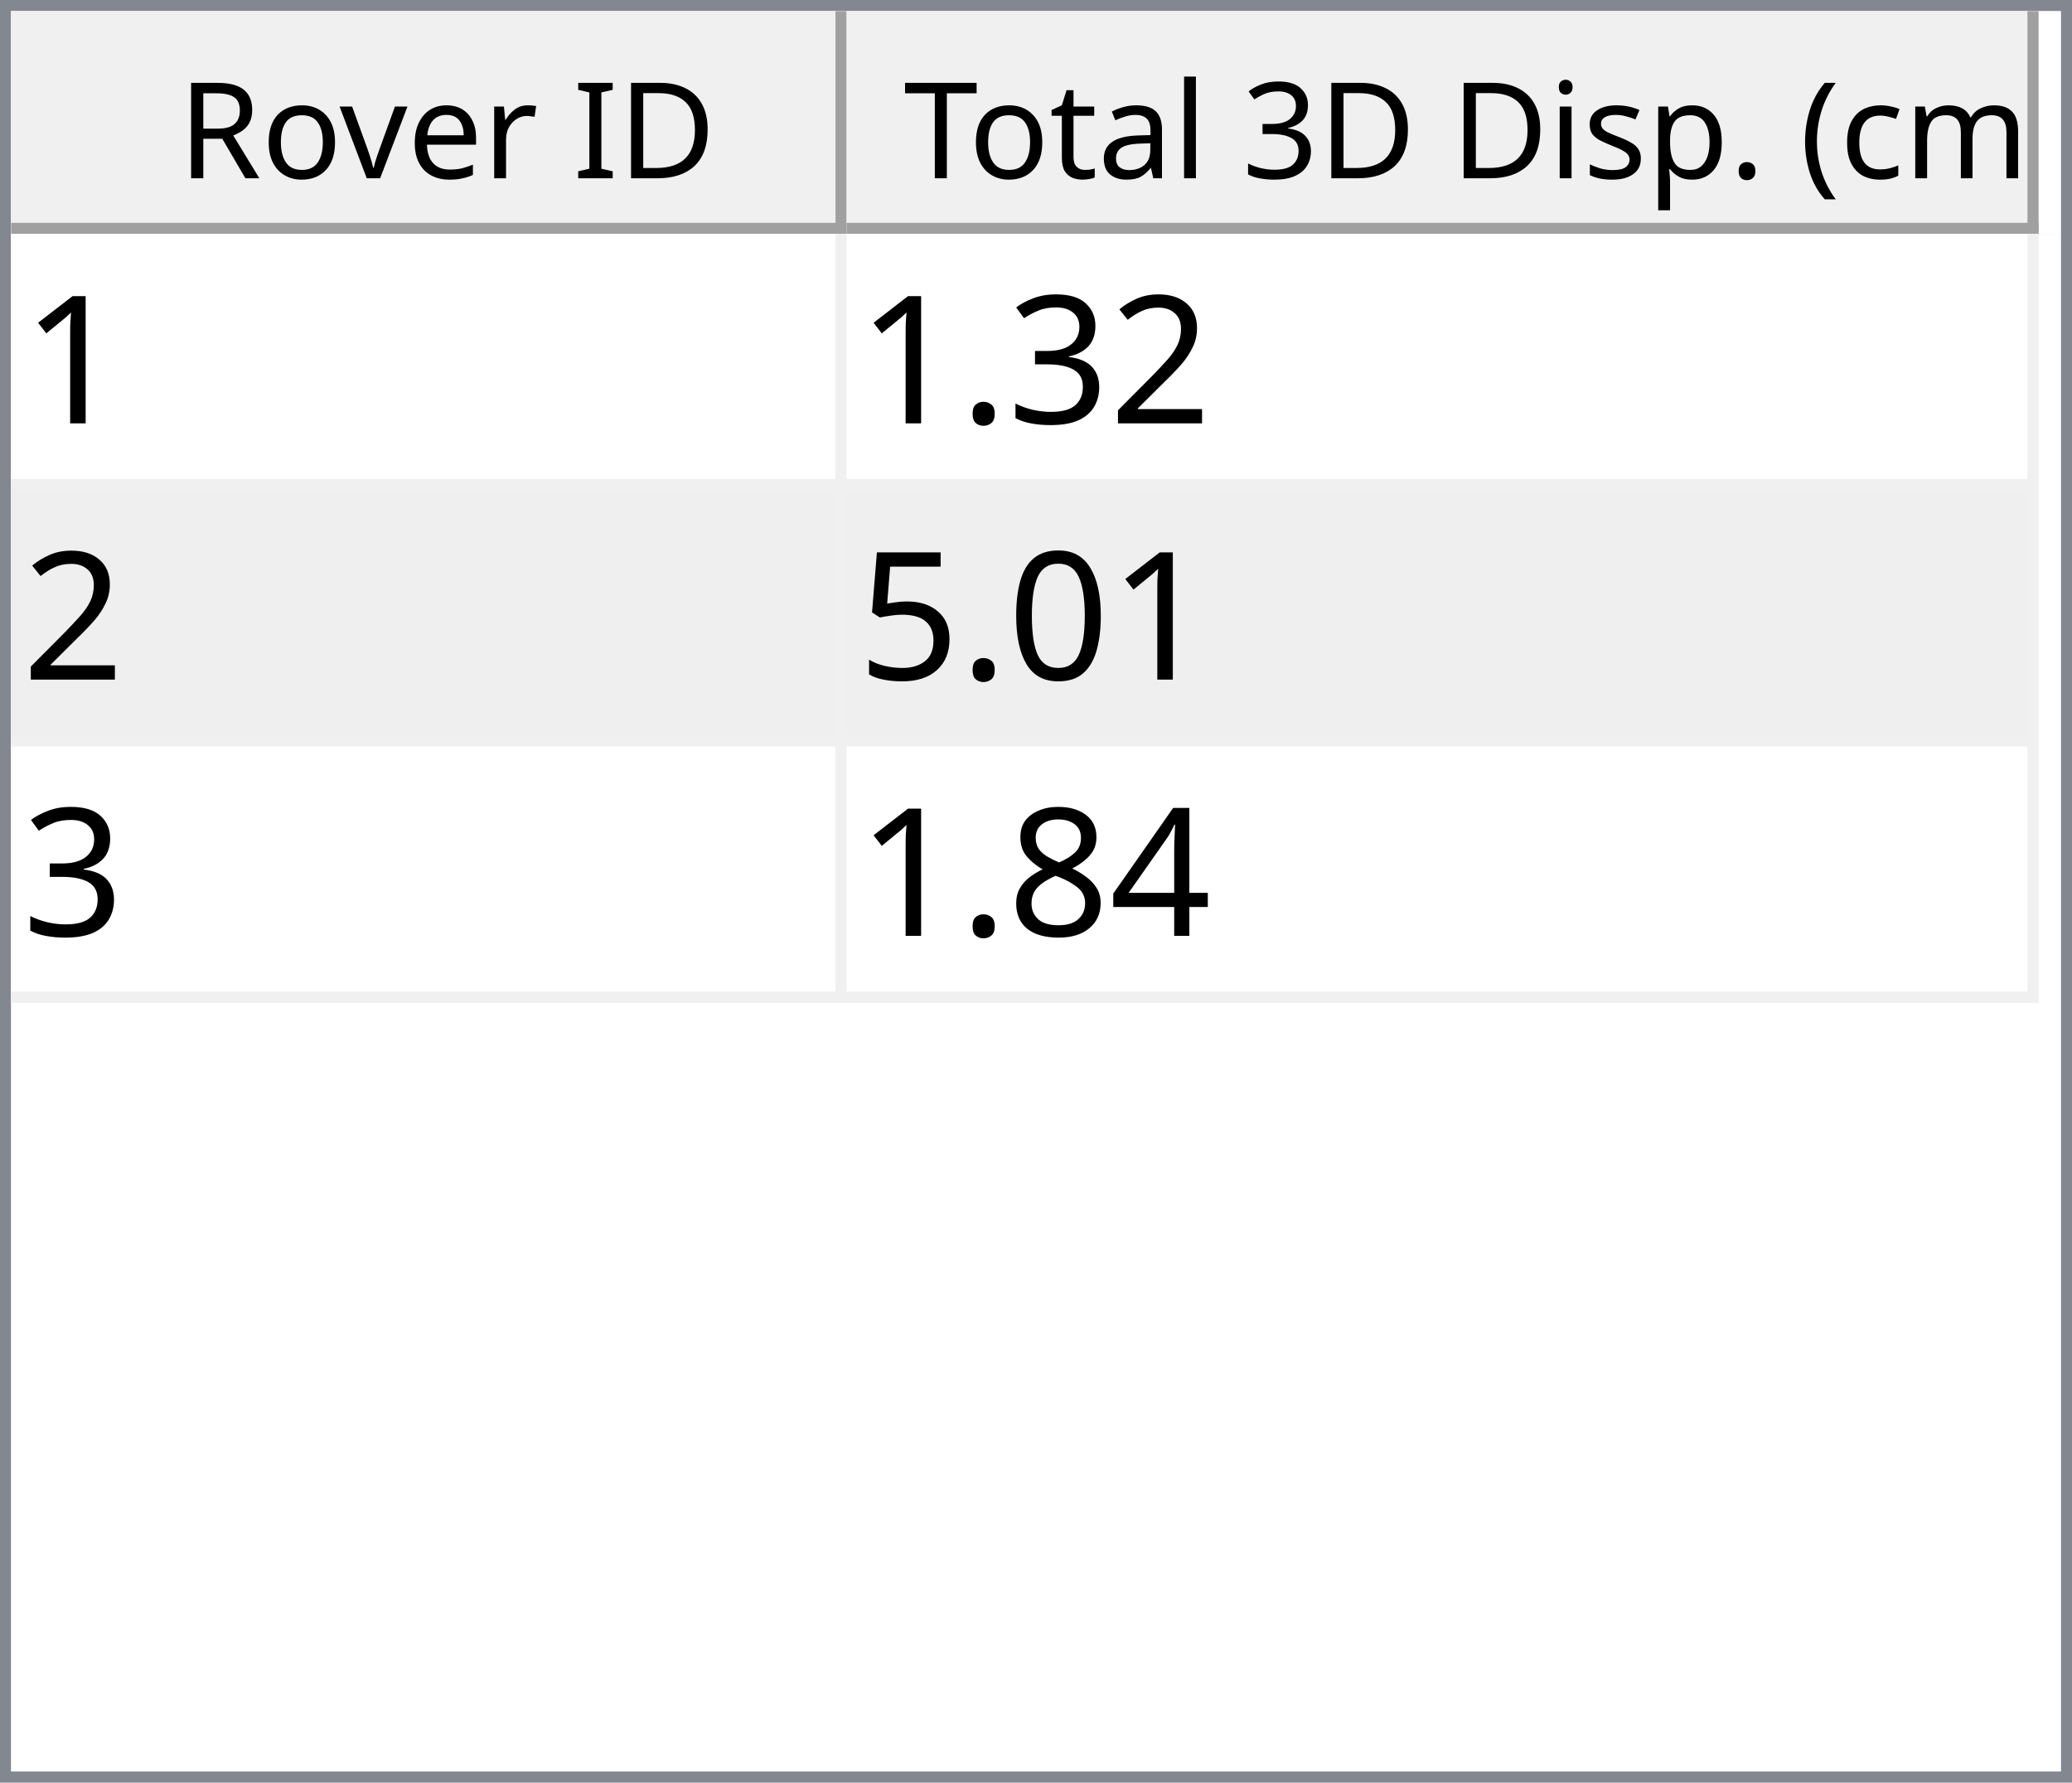
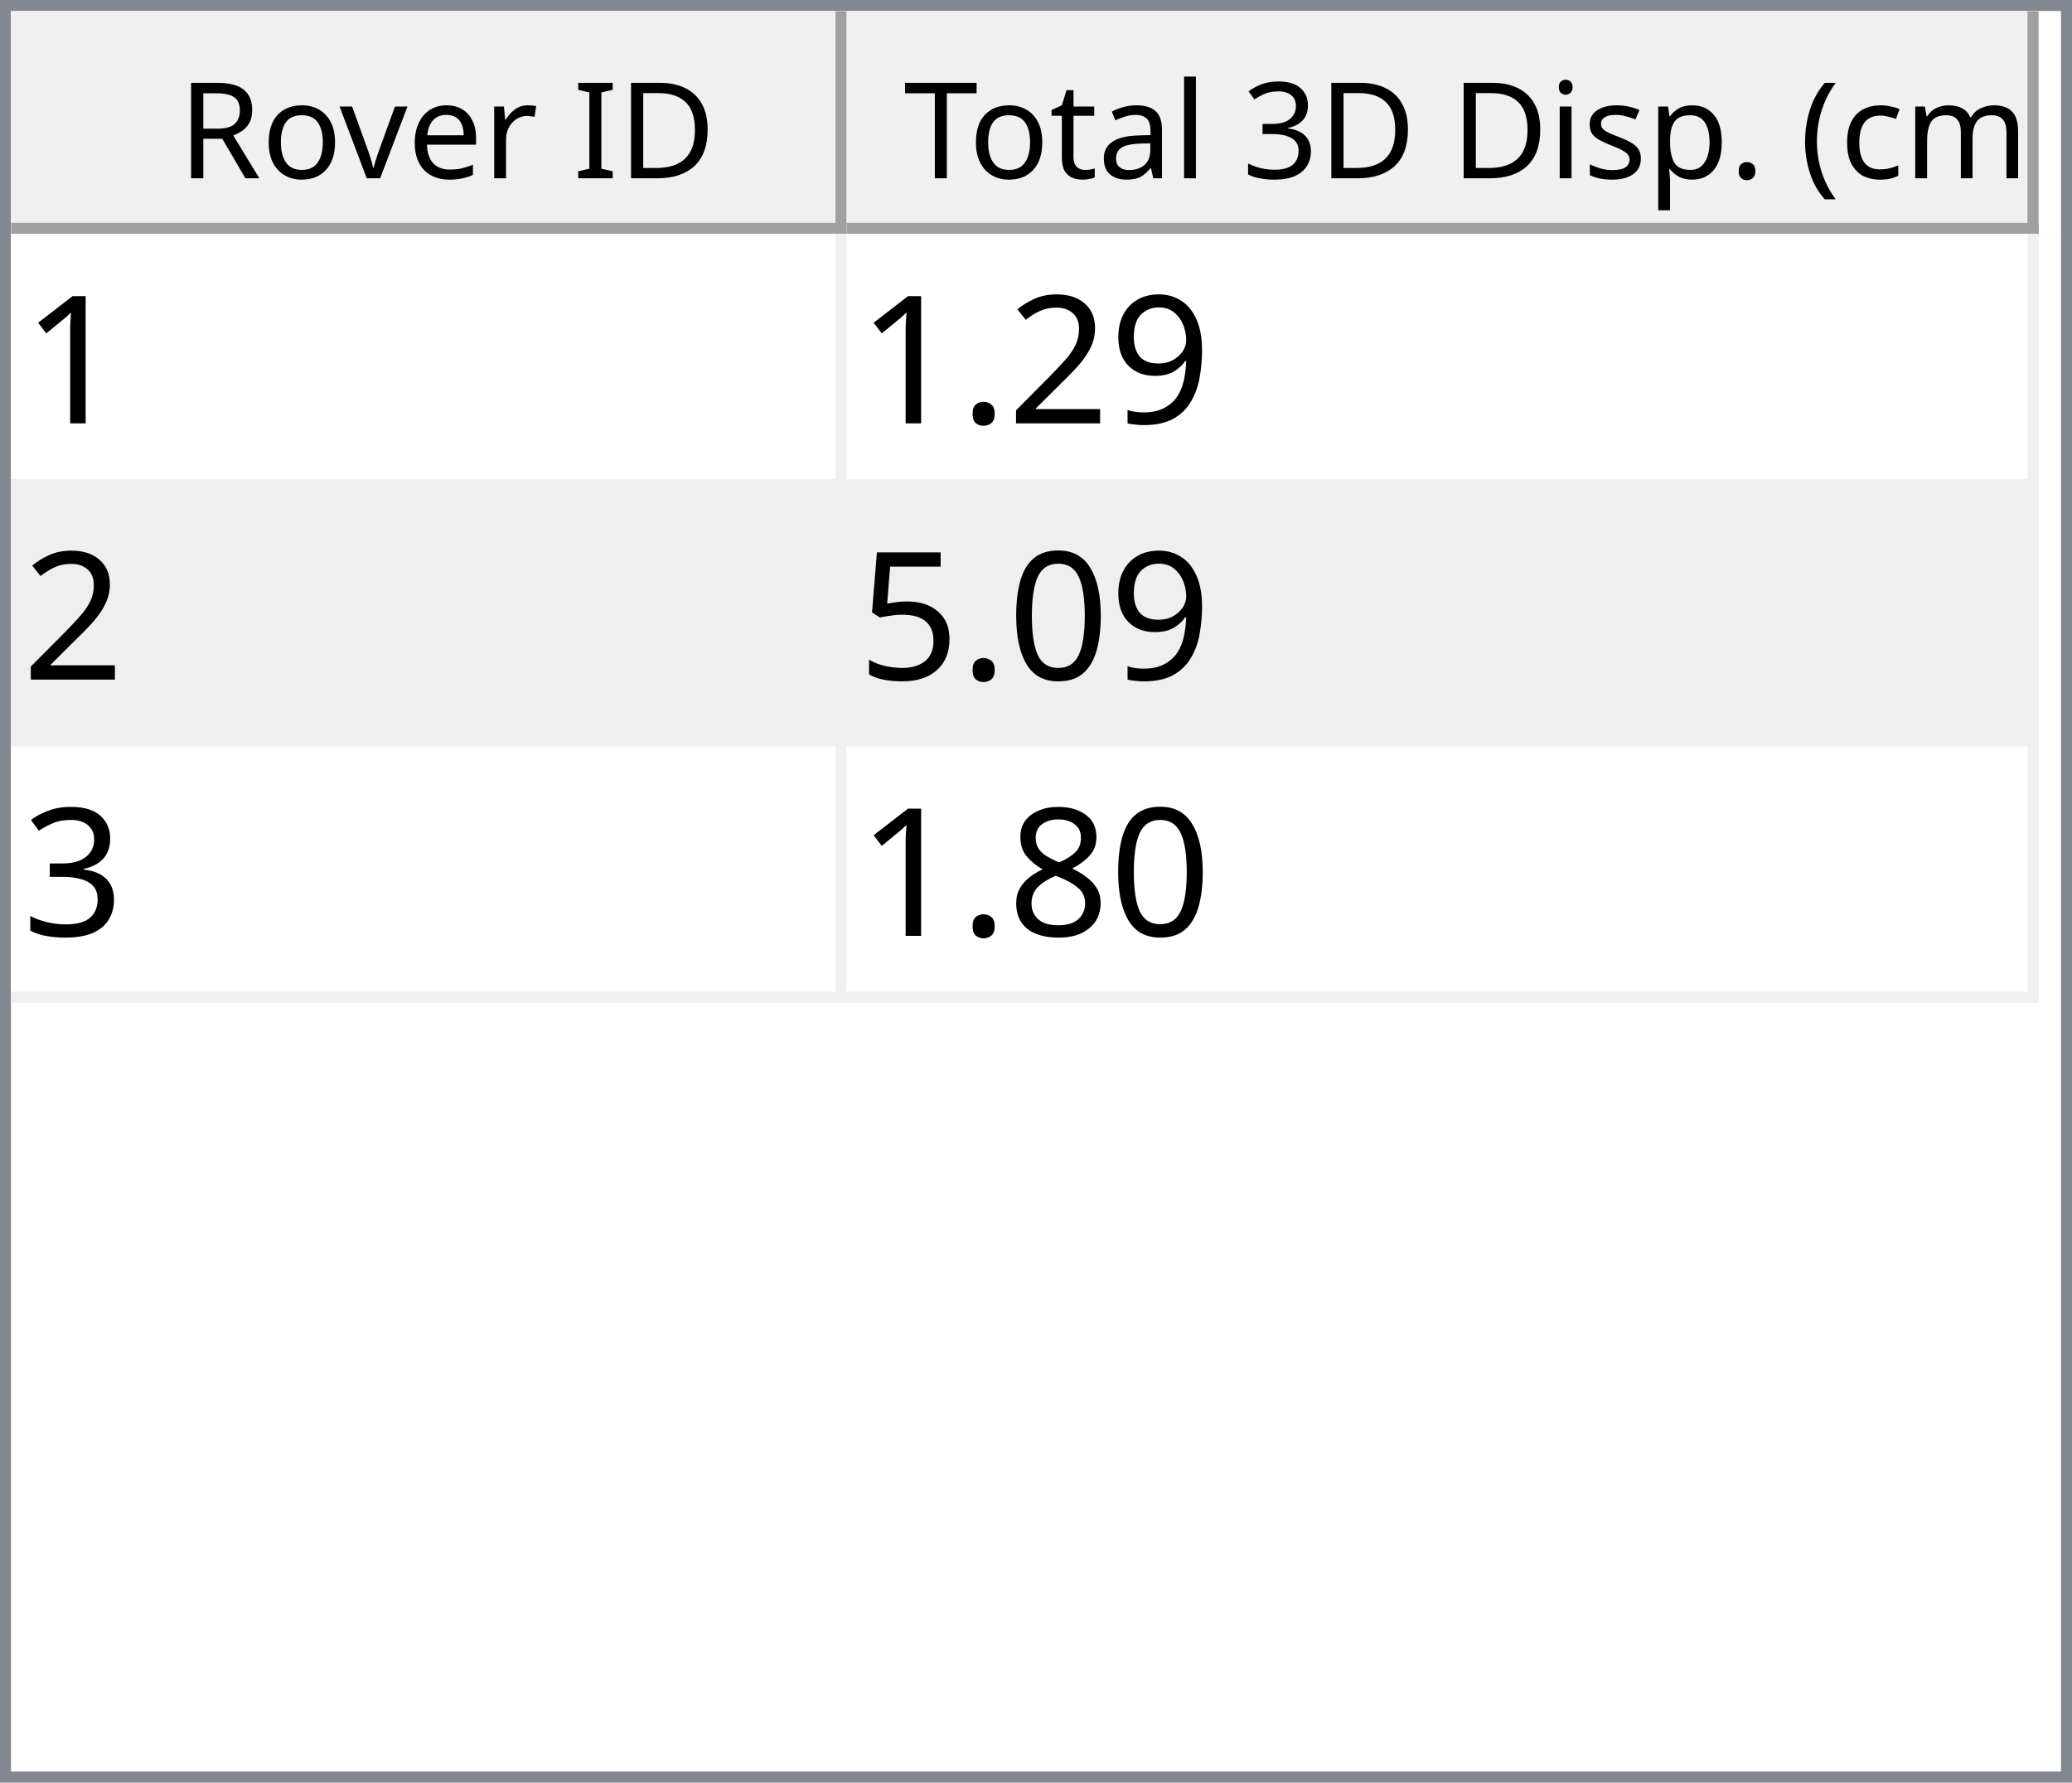
<svg xmlns="http://www.w3.org/2000/svg" style="fill-opacity:1; color-rendering:auto; color-interpolation:auto; text-rendering:auto; stroke:black; stroke-linecap:square; stroke-miterlimit:10; shape-rendering:auto; stroke-opacity:1; fill:black; stroke-dasharray:none; font-weight:normal; stroke-width:1; font-family:'Dialog'; font-style:normal; stroke-linejoin:miter; font-size:12px; stroke-dashoffset:0; image-rendering:auto;" width="186" height="160">
  <defs id="genericDefs" />
  <g>
    <defs id="defs1">
      <clipPath clipPathUnits="userSpaceOnUse" id="clipPath1">
        <path d="M0 0 L186 0 L186 160 L0 160 L0 0 Z" />
      </clipPath>
      <clipPath clipPathUnits="userSpaceOnUse" id="clipPath2">
        <path d="M0 0 L0 160 L186 160 L186 0 Z" />
      </clipPath>
      <clipPath clipPathUnits="userSpaceOnUse" id="clipPath3">
        <path d="M0 0 L0 20 L184 20 L184 0 Z" />
      </clipPath>
      <clipPath clipPathUnits="userSpaceOnUse" id="clipPath4">
        <path d="M0 0 L0 20 L75 20 L75 0 Z" />
      </clipPath>
      <clipPath clipPathUnits="userSpaceOnUse" id="clipPath5">
        <path d="M1 1 L1 19 L74 19 L74 1 Z" />
      </clipPath>
      <clipPath clipPathUnits="userSpaceOnUse" id="clipPath6">
        <path d="M0 0 L0 18 L73 18 L73 0 Z" />
      </clipPath>
      <clipPath clipPathUnits="userSpaceOnUse" id="clipPath7">
        <path d="M-0.5 -0.5 L-0.5 19.5 L74.5 19.5 L74.5 -0.5 Z" />
      </clipPath>
      <clipPath clipPathUnits="userSpaceOnUse" id="clipPath8">
        <path d="M0 0 L0 20 L107 20 L107 0 Z" />
      </clipPath>
      <clipPath clipPathUnits="userSpaceOnUse" id="clipPath9">
        <path d="M1 1 L1 19 L106 19 L106 1 Z" />
      </clipPath>
      <clipPath clipPathUnits="userSpaceOnUse" id="clipPath10">
        <path d="M0 0 L0 18 L105 18 L105 0 Z" />
      </clipPath>
      <clipPath clipPathUnits="userSpaceOnUse" id="clipPath11">
        <path d="M-0.5 -0.5 L-0.5 19.5 L106.5 19.5 L106.5 -0.5 Z" />
      </clipPath>
      <clipPath clipPathUnits="userSpaceOnUse" id="clipPath12">
        <path d="M0 0 L0 138 L184 138 L184 0 Z" />
      </clipPath>
      <clipPath clipPathUnits="userSpaceOnUse" id="clipPath13">
        <path d="M0 0 L0 69 L182 69 L182 0 Z" />
      </clipPath>
      <clipPath clipPathUnits="userSpaceOnUse" id="clipPath14">
        <path d="M-0.5 -0.5 L-0.5 68.5 L181.5 68.5 L181.5 -0.5 Z" />
      </clipPath>
      <clipPath clipPathUnits="userSpaceOnUse" id="clipPath15">
        <path d="M0 0 L0 22 L74 22 L74 0 Z" />
      </clipPath>
      <clipPath clipPathUnits="userSpaceOnUse" id="clipPath16">
        <path d="M0 0 L0 22 L106 22 L106 0 Z" />
      </clipPath>
      <font horiz-adv-x="64.551" id="font1">
        <font-face ascent="107.91" descent="25.098" units-per-em="100" style="font-style:normal; font-family:Segoe UI; font-weight:normal;" />
        <missing-glyph horiz-adv-x="64.551" d="M8.109 0 L8.109 68.266 L56.453 68.266 L56.453 0 L8.109 0 ZM15.328 7.234 L49.219 7.234 L49.219 61.031 L15.328 61.031 L15.328 7.234 Z" />
        <glyph unicode="D" horiz-adv-x="70.117" d="M9.188 0 L9.188 70.016 L28.516 70.016 Q65.531 70.016 65.531 35.891 Q65.531 19.672 55.25 9.836 Q44.969 0 27.734 0 L9.188 0 ZM17.391 62.594 L17.391 7.422 L27.828 7.422 Q41.609 7.422 49.273 14.797 Q56.938 22.172 56.938 35.688 Q56.938 62.594 28.328 62.594 L17.391 62.594 Z" />
        <glyph unicode="I" horiz-adv-x="26.611" d="M17.391 0 L9.188 0 L9.188 70.016 L17.391 70.016 L17.391 0 Z" />
        <glyph unicode=" " horiz-adv-x="27.393" d="" />
        <glyph unicode="r" horiz-adv-x="34.766" d="M34.188 41.891 Q32.078 43.5 28.125 43.5 Q23 43.5 19.555 38.672 Q16.109 33.844 16.109 25.484 L16.109 0 L8.109 0 L8.109 50 L16.109 50 L16.109 39.703 L16.312 39.703 Q18.016 44.969 21.531 47.922 Q25.047 50.875 29.391 50.875 Q32.516 50.875 34.188 50.203 L34.188 41.891 Z" />
        <glyph unicode="e" horiz-adv-x="52.295" d="M48.297 23 L12.984 23 Q13.188 14.656 17.484 10.109 Q21.781 5.562 29.297 5.562 Q37.75 5.562 44.828 11.141 L44.828 3.609 Q38.234 -1.172 27.391 -1.172 Q16.797 -1.172 10.742 5.641 Q4.688 12.453 4.688 24.812 Q4.688 36.469 11.305 43.82 Q17.922 51.172 27.734 51.172 Q37.547 51.172 42.922 44.828 Q48.297 38.484 48.297 27.203 L48.297 23 ZM40.094 29.781 Q40.047 36.719 36.75 40.578 Q33.453 44.438 27.594 44.438 Q21.922 44.438 17.969 40.383 Q14.016 36.328 13.094 29.781 L40.094 29.781 Z" />
        <glyph unicode="v" horiz-adv-x="47.9" d="M47.406 50 L27.484 0 L19.625 0 L0.688 50 L9.469 50 L22.172 13.672 Q23.578 9.672 23.922 6.688 L24.125 6.688 Q24.609 10.453 25.688 13.484 L38.969 50 L47.406 50 Z" />
        <glyph unicode="o" horiz-adv-x="58.594" d="M29 -1.172 Q17.922 -1.172 11.305 5.836 Q4.688 12.844 4.688 24.422 Q4.688 37.016 11.57 44.094 Q18.453 51.172 30.172 51.172 Q41.359 51.172 47.633 44.289 Q53.906 37.406 53.906 25.203 Q53.906 13.234 47.141 6.031 Q40.375 -1.172 29 -1.172 ZM29.594 44.438 Q21.875 44.438 17.383 39.188 Q12.891 33.938 12.891 24.703 Q12.891 15.828 17.43 10.695 Q21.969 5.562 29.594 5.562 Q37.359 5.562 41.531 10.594 Q45.703 15.625 45.703 24.906 Q45.703 34.281 41.531 39.359 Q37.359 44.438 29.594 44.438 Z" />
        <glyph unicode="R" horiz-adv-x="59.814" d="M59.375 0 L49.609 0 L37.891 19.625 Q36.281 22.359 34.766 24.289 Q33.25 26.219 31.664 27.438 Q30.078 28.656 28.25 29.219 Q26.422 29.781 24.125 29.781 L17.391 29.781 L17.391 0 L9.188 0 L9.188 70.016 L30.078 70.016 Q34.672 70.016 38.555 68.867 Q42.438 67.719 45.289 65.375 Q48.141 63.031 49.758 59.547 Q51.375 56.062 51.375 51.375 Q51.375 47.703 50.273 44.656 Q49.172 41.609 47.148 39.211 Q45.125 36.812 42.266 35.133 Q39.406 33.453 35.844 32.516 L35.844 32.328 Q37.594 31.547 38.891 30.547 Q40.188 29.547 41.359 28.18 Q42.531 26.812 43.68 25.078 Q44.828 23.344 46.234 21.047 L59.375 0 ZM17.391 62.594 L17.391 37.203 L28.516 37.203 Q31.594 37.203 34.203 38.133 Q36.812 39.062 38.719 40.797 Q40.625 42.531 41.703 45.047 Q42.781 47.562 42.781 50.688 Q42.781 56.297 39.141 59.445 Q35.5 62.594 28.609 62.594 L17.391 62.594 Z" />
        <glyph unicode=")" horiz-adv-x="30.176" d="M8.297 -15.922 L1.172 -15.922 Q16.406 2.344 16.406 26.812 Q16.406 51.469 1.078 70.016 L8.297 70.016 Q23.531 52.156 23.531 26.703 Q23.531 1.375 8.297 -15.922 Z" />
        <glyph unicode="m" horiz-adv-x="86.133" d="M79.109 0 L71.094 0 L71.094 28.719 Q71.094 37.016 68.531 40.727 Q65.969 44.438 59.906 44.438 Q54.781 44.438 51.195 39.75 Q47.609 35.062 47.609 28.516 L47.609 0 L39.594 0 L39.594 29.688 Q39.594 44.438 28.219 44.438 Q22.953 44.438 19.531 40.016 Q16.109 35.594 16.109 28.516 L16.109 0 L8.109 0 L8.109 50 L16.109 50 L16.109 42.094 L16.312 42.094 Q21.625 51.172 31.844 51.172 Q36.969 51.172 40.773 48.312 Q44.578 45.453 46 40.828 Q51.562 51.172 62.594 51.172 Q79.109 51.172 79.109 30.812 L79.109 0 Z" />
        <glyph unicode="c" horiz-adv-x="46.191" d="M42.188 2.297 Q36.422 -1.172 28.516 -1.172 Q17.828 -1.172 11.258 5.789 Q4.688 12.75 4.688 23.828 Q4.688 36.188 11.766 43.68 Q18.844 51.172 30.672 51.172 Q37.25 51.172 42.281 48.734 L42.281 40.531 Q36.719 44.438 30.375 44.438 Q22.703 44.438 17.797 38.945 Q12.891 33.453 12.891 24.516 Q12.891 15.719 17.508 10.641 Q22.125 5.562 29.891 5.562 Q36.422 5.562 42.188 9.906 L42.188 2.297 Z" />
        <glyph unicode="(" horiz-adv-x="30.176" d="M29.109 -15.922 L21.969 -15.922 Q6.844 1.375 6.844 26.703 Q6.844 52.156 21.969 70.016 L29.203 70.016 Q13.875 51.469 13.875 26.812 Q13.875 2.344 29.109 -15.922 Z" />
        <glyph unicode="." horiz-adv-x="21.68" d="M10.891 -1.078 Q8.641 -1.078 7.055 0.539 Q5.469 2.156 5.469 4.391 Q5.469 6.641 7.055 8.273 Q8.641 9.906 10.891 9.906 Q13.188 9.906 14.797 8.273 Q16.406 6.641 16.406 4.391 Q16.406 2.156 14.797 0.539 Q13.188 -1.078 10.891 -1.078 Z" />
        <glyph unicode="p" horiz-adv-x="58.789" d="M16.312 7.234 L16.109 7.234 L16.109 -23 L8.109 -23 L8.109 50 L16.109 50 L16.109 41.219 L16.312 41.219 Q22.219 51.172 33.594 51.172 Q43.266 51.172 48.688 44.461 Q54.109 37.75 54.109 26.469 Q54.109 13.922 48 6.375 Q41.891 -1.172 31.297 -1.172 Q21.578 -1.172 16.312 7.234 ZM16.109 27.391 L16.109 20.406 Q16.109 14.203 20.141 9.883 Q24.172 5.562 30.375 5.562 Q37.641 5.562 41.773 11.133 Q45.906 16.703 45.906 26.609 Q45.906 34.969 42.047 39.703 Q38.188 44.438 31.594 44.438 Q24.609 44.438 20.359 39.578 Q16.109 34.719 16.109 27.391 Z" />
        <glyph unicode="s" horiz-adv-x="42.432" d="M5.078 1.812 L5.078 10.406 Q11.625 5.562 19.484 5.562 Q30.031 5.562 30.031 12.594 Q30.031 14.594 29.125 15.992 Q28.219 17.391 26.68 18.461 Q25.141 19.531 23.07 20.383 Q21 21.234 18.609 22.172 Q15.281 23.484 12.766 24.828 Q10.25 26.172 8.57 27.859 Q6.891 29.547 6.031 31.695 Q5.172 33.844 5.172 36.719 Q5.172 40.234 6.789 42.945 Q8.406 45.656 11.086 47.484 Q13.766 49.312 17.211 50.242 Q20.656 51.172 24.312 51.172 Q30.812 51.172 35.938 48.922 L35.938 40.828 Q30.422 44.438 23.25 44.438 Q21 44.438 19.195 43.922 Q17.391 43.406 16.094 42.477 Q14.797 41.547 14.086 40.258 Q13.375 38.969 13.375 37.406 Q13.375 35.453 14.086 34.133 Q14.797 32.812 16.164 31.789 Q17.531 30.766 19.484 29.938 Q21.438 29.109 23.922 28.125 Q27.25 26.859 29.883 25.516 Q32.516 24.172 34.375 22.484 Q36.234 20.797 37.234 18.602 Q38.234 16.406 38.234 13.375 Q38.234 9.672 36.602 6.938 Q34.969 4.203 32.234 2.398 Q29.5 0.594 25.93 -0.289 Q22.359 -1.172 18.453 -1.172 Q10.75 -1.172 5.078 1.812 Z" />
        <glyph unicode="i" horiz-adv-x="24.219" d="M12.203 62.703 Q10.062 62.703 8.547 64.164 Q7.031 65.625 7.031 67.875 Q7.031 70.125 8.547 71.609 Q10.062 73.094 12.203 73.094 Q14.406 73.094 15.945 71.609 Q17.484 70.125 17.484 67.875 Q17.484 65.719 15.945 64.211 Q14.406 62.703 12.203 62.703 ZM16.109 0 L8.109 0 L8.109 50 L16.109 50 L16.109 0 Z" />
        <glyph unicode="3" horiz-adv-x="53.906" d="M46.531 19.828 Q46.531 15.094 44.75 11.211 Q42.969 7.328 39.719 4.57 Q36.469 1.812 31.93 0.297 Q27.391 -1.219 21.922 -1.219 Q11.922 -1.219 6 2.594 L6 11.188 Q13.094 5.609 22.219 5.609 Q25.875 5.609 28.828 6.539 Q31.781 7.469 33.906 9.227 Q36.031 10.984 37.18 13.477 Q38.328 15.969 38.328 19.094 Q38.328 32.812 18.797 32.812 L12.984 32.812 L12.984 39.594 L18.5 39.594 Q35.797 39.594 35.797 52.484 Q35.797 64.406 22.609 64.406 Q15.188 64.406 8.688 59.422 L8.688 67.188 Q15.375 71.188 24.609 71.188 Q29 71.188 32.57 69.969 Q36.141 68.75 38.68 66.555 Q41.219 64.359 42.609 61.281 Q44 58.203 44 54.5 Q44 40.672 30.031 36.719 L30.031 36.531 Q33.594 36.141 36.625 34.797 Q39.656 33.453 41.852 31.305 Q44.047 29.156 45.289 26.25 Q46.531 23.344 46.531 19.828 Z" />
        <glyph unicode="l" horiz-adv-x="24.219" d="M16.109 0 L8.109 0 L8.109 74.031 L16.109 74.031 L16.109 0 Z" />
        <glyph unicode="a" horiz-adv-x="50.879" d="M43.891 0 L35.891 0 L35.891 7.812 L35.688 7.812 Q30.469 -1.172 20.312 -1.172 Q12.844 -1.172 8.617 2.781 Q4.391 6.734 4.391 13.281 Q4.391 27.297 20.906 29.594 L35.891 31.688 Q35.891 44.438 25.594 44.438 Q16.547 44.438 9.281 38.281 L9.281 46.484 Q16.656 51.172 26.266 51.172 Q43.891 51.172 43.891 32.516 L43.891 0 ZM35.891 25.297 L23.828 23.641 Q18.266 22.859 15.43 20.875 Q12.594 18.891 12.594 13.875 Q12.594 10.203 15.211 7.883 Q17.828 5.562 22.172 5.562 Q28.125 5.562 32.008 9.742 Q35.891 13.922 35.891 20.312 L35.891 25.297 Z" />
        <glyph unicode="t" horiz-adv-x="33.887" d="M31.297 0.484 Q28.469 -1.078 23.828 -1.078 Q10.688 -1.078 10.688 13.578 L10.688 43.172 L2.094 43.172 L2.094 50 L10.688 50 L10.688 62.203 L18.703 64.797 L18.703 50 L31.297 50 L31.297 43.172 L18.703 43.172 L18.703 14.984 Q18.703 9.969 20.414 7.82 Q22.125 5.672 26.078 5.672 Q29.109 5.672 31.297 7.328 L31.297 0.484 Z" />
        <glyph unicode="T" horiz-adv-x="52.393" d="M50.594 62.594 L30.375 62.594 L30.375 0 L22.172 0 L22.172 62.594 L2 62.594 L2 70.016 L50.594 70.016 L50.594 62.594 Z" />
      </font>
      <font horiz-adv-x="75.0" id="font2">
        <font-face ascent="100.537" descent="21.973" units-per-em="100" style="font-style:normal; font-family:sans-serif; font-weight:normal;" />
        <missing-glyph horiz-adv-x="75.0" d="M12.5 0 L12.5 62.5 L62.5 62.5 L62.5 0 L12.5 0 ZM14.062 1.562 L60.938 1.562 L60.938 60.938 L14.062 60.938 L14.062 1.562 Z" />
        <glyph unicode="1" horiz-adv-x="55.615" d="M37.25 0 L28.469 0 L28.469 56 Q25.297 52.984 20.141 49.953 Q14.984 46.922 10.891 45.406 L10.891 53.906 Q18.266 57.375 23.781 62.305 Q29.297 67.234 31.594 71.875 L37.25 71.875 L37.25 0 Z" />
+         <glyph unicode="9" horiz-adv-x="55.615" d="M5.469 16.547 L13.922 17.328 Q14.984 11.375 18.016 8.688 Q21.047 6 25.781 6 Q29.828 6 32.883 7.859 Q35.938 9.719 37.891 12.82 Q39.844 15.922 41.164 21.195 Q42.484 26.469 42.484 31.938 Q42.484 32.516 42.438 33.688 Q39.797 29.5 35.234 26.883 Q30.672 24.266 25.344 24.266 Q16.453 24.266 10.305 30.711 Q4.156 37.156 4.156 47.703 Q4.156 58.594 10.578 65.234 Q17 71.875 26.656 71.875 Q33.641 71.875 39.43 68.117 Q45.219 64.359 48.219 57.398 Q51.219 50.438 51.219 37.25 Q51.219 23.531 48.242 15.406 Q45.266 7.281 39.383 3.031 Q33.5 -1.219 25.594 -1.219 Q17.188 -1.219 11.867 3.445 Q6.547 8.109 5.469 16.547 ZM41.453 48.141 Q41.453 55.719 37.43 60.156 Q33.406 64.594 27.734 64.594 Q21.875 64.594 17.531 59.812 Q13.188 55.031 13.188 47.406 Q13.188 40.578 17.312 36.305 Q21.438 32.031 27.484 32.031 Q33.594 32.031 37.523 36.305 Q41.453 40.578 41.453 48.141 Z" />
        <glyph unicode="2" horiz-adv-x="55.615" d="M50.344 8.453 L50.344 0 L3.031 0 Q2.938 3.172 4.047 6.109 Q5.859 10.938 9.836 15.625 Q13.812 20.312 21.344 26.469 Q33.016 36.031 37.117 41.625 Q41.219 47.219 41.219 52.203 Q41.219 57.422 37.477 61.008 Q33.734 64.594 27.734 64.594 Q21.391 64.594 17.578 60.789 Q13.766 56.984 13.719 50.25 L4.688 51.172 Q5.609 61.281 11.664 66.578 Q17.719 71.875 27.938 71.875 Q38.234 71.875 44.242 66.164 Q50.25 60.453 50.25 52 Q50.25 47.703 48.492 43.555 Q46.734 39.406 42.656 34.812 Q38.578 30.219 29.109 22.219 Q21.188 15.578 18.945 13.211 Q16.703 10.844 15.234 8.453 L50.344 8.453 Z" />
-         <glyph unicode="3" horiz-adv-x="55.615" d="M4.203 18.891 L12.984 20.062 Q14.5 12.594 18.141 9.297 Q21.781 6 27 6 Q33.203 6 37.477 10.297 Q41.75 14.594 41.75 20.953 Q41.75 27 37.797 30.93 Q33.844 34.859 27.734 34.859 Q25.25 34.859 21.531 33.891 L22.516 41.609 Q23.391 41.5 23.922 41.5 Q29.547 41.5 34.039 44.43 Q38.531 47.359 38.531 53.469 Q38.531 58.297 35.258 61.477 Q31.984 64.656 26.812 64.656 Q21.688 64.656 18.266 61.43 Q14.844 58.203 13.875 51.766 L5.078 53.328 Q6.688 62.156 12.398 67.016 Q18.109 71.875 26.609 71.875 Q32.469 71.875 37.398 69.359 Q42.328 66.844 44.945 62.5 Q47.562 58.156 47.562 53.266 Q47.562 48.641 45.07 44.828 Q42.578 41.016 37.703 38.766 Q44.047 37.312 47.562 32.695 Q51.078 28.078 51.078 21.141 Q51.078 11.766 44.242 5.25 Q37.406 -1.266 26.953 -1.266 Q17.531 -1.266 11.305 4.352 Q5.078 9.969 4.203 18.891 Z" />
        <glyph unicode="." horiz-adv-x="27.783" d="M9.078 0 L9.078 10.016 L19.094 10.016 L19.094 0 L9.078 0 Z" />
        <glyph unicode="0" horiz-adv-x="55.615" d="M4.156 35.297 Q4.156 48 6.766 55.742 Q9.375 63.484 14.523 67.68 Q19.672 71.875 27.484 71.875 Q33.25 71.875 37.594 69.555 Q41.938 67.234 44.773 62.867 Q47.609 58.5 49.219 52.227 Q50.828 45.953 50.828 35.297 Q50.828 22.703 48.242 14.969 Q45.656 7.234 40.508 3.008 Q35.359 -1.219 27.484 -1.219 Q17.141 -1.219 11.234 6.203 Q4.156 15.141 4.156 35.297 ZM13.188 35.297 Q13.188 17.672 17.312 11.836 Q21.438 6 27.484 6 Q33.547 6 37.672 11.859 Q41.797 17.719 41.797 35.297 Q41.797 52.984 37.672 58.789 Q33.547 64.594 27.391 64.594 Q21.344 64.594 17.719 59.469 Q13.188 52.938 13.188 35.297 Z" />
        <glyph unicode="5" horiz-adv-x="55.615" d="M4.156 18.75 L13.375 19.531 Q14.406 12.797 18.141 9.398 Q21.875 6 27.156 6 Q33.5 6 37.891 10.789 Q42.281 15.578 42.281 23.484 Q42.281 31 38.062 35.352 Q33.844 39.703 27 39.703 Q22.75 39.703 19.336 37.773 Q15.922 35.844 13.969 32.766 L5.719 33.844 L12.641 70.609 L48.25 70.609 L48.25 62.203 L19.672 62.203 L15.828 42.969 Q22.266 47.469 29.344 47.469 Q38.719 47.469 45.164 40.969 Q51.609 34.469 51.609 24.266 Q51.609 14.547 45.953 7.469 Q39.062 -1.219 27.156 -1.219 Q17.391 -1.219 11.211 4.25 Q5.031 9.719 4.156 18.75 Z" />
-         <glyph unicode="4" horiz-adv-x="55.615" d="M32.328 0 L32.328 17.141 L1.266 17.141 L1.266 25.203 L33.938 71.578 L41.109 71.578 L41.109 25.203 L50.781 25.203 L50.781 17.141 L41.109 17.141 L41.109 0 L32.328 0 ZM32.328 25.203 L32.328 57.469 L9.906 25.203 L32.328 25.203 Z" />
+         <glyph unicode="3" horiz-adv-x="55.615" d="M4.203 18.891 L12.984 20.062 Q14.5 12.594 18.141 9.297 Q21.781 6 27 6 Q33.203 6 37.477 10.297 Q41.75 14.594 41.75 20.953 Q41.75 27 37.797 30.93 Q33.844 34.859 27.734 34.859 Q25.25 34.859 21.531 33.891 L22.516 41.609 Q23.391 41.5 23.922 41.5 Q29.547 41.5 34.039 44.43 Q38.531 47.359 38.531 53.469 Q38.531 58.297 35.258 61.477 Q31.984 64.656 26.812 64.656 Q21.688 64.656 18.266 61.43 Q14.844 58.203 13.875 51.766 L5.078 53.328 Q6.688 62.156 12.398 67.016 Q18.109 71.875 26.609 71.875 Q32.469 71.875 37.398 69.359 Q42.328 66.844 44.945 62.5 Q47.562 58.156 47.562 53.266 Q47.562 48.641 45.07 44.828 Q42.578 41.016 37.703 38.766 Q44.047 37.312 47.562 32.695 Q51.078 28.078 51.078 21.141 Q51.078 11.766 44.242 5.25 Q37.406 -1.266 26.953 -1.266 Q17.531 -1.266 11.305 4.352 Q5.078 9.969 4.203 18.891 Z" />
        <glyph unicode="8" horiz-adv-x="55.615" d="M17.672 38.812 Q12.203 40.828 9.57 44.539 Q6.938 48.25 6.938 53.422 Q6.938 61.234 12.555 66.555 Q18.172 71.875 27.484 71.875 Q36.859 71.875 42.578 66.43 Q48.297 60.984 48.297 53.172 Q48.297 48.188 45.68 44.508 Q43.062 40.828 37.75 38.812 Q44.344 36.672 47.781 31.883 Q51.219 27.094 51.219 20.453 Q51.219 11.281 44.727 5.031 Q38.234 -1.219 27.641 -1.219 Q17.047 -1.219 10.547 5.055 Q4.047 11.328 4.047 20.703 Q4.047 27.688 7.594 32.398 Q11.141 37.109 17.672 38.812 ZM15.922 53.719 Q15.922 48.641 19.195 45.414 Q22.469 42.188 27.688 42.188 Q32.766 42.188 36.016 45.383 Q39.266 48.578 39.266 53.219 Q39.266 58.062 35.914 61.359 Q32.562 64.656 27.594 64.656 Q22.562 64.656 19.242 61.43 Q15.922 58.203 15.922 53.719 ZM13.094 20.656 Q13.094 16.891 14.875 13.375 Q16.656 9.859 20.172 7.93 Q23.688 6 27.734 6 Q34.031 6 38.133 10.055 Q42.234 14.109 42.234 20.359 Q42.234 26.703 38.016 30.859 Q33.797 35.016 27.438 35.016 Q21.234 35.016 17.164 30.914 Q13.094 26.812 13.094 20.656 Z" />
      </font>
    </defs>
    <g style="fill:white; stroke:white;">
      <rect x="0" y="0" width="186" style="clip-path:url(#clipPath1); stroke:none;" height="160" />
    </g>
    <g style="fill:white; text-rendering:optimizeSpeed; color-rendering:optimizeSpeed; image-rendering:optimizeSpeed; shape-rendering:crispEdges; stroke:white; color-interpolation:sRGB;">
      <rect x="0" width="186" height="160" y="0" style="stroke:none;" />
      <path style="stroke:none;" d="M0 160 L186 160 L186 0 L0 0 Z" />
    </g>
    <g style="fill:rgb(240,240,240); font-family:'Segoe UI'; stroke:rgb(240,240,240);">
      <rect x="0" y="0" width="186" style="clip-path:url(#clipPath2); stroke:none;" height="160" />
    </g>
    <g style="fill:rgb(130,135,144); font-family:'Segoe UI'; stroke:rgb(130,135,144);">
      <path d="M0 0 L186 0 L186 160 L0 160 L0 0 ZM1 1 L185 1 L185 159 L1 159 L1 1 Z" style="fill-rule:evenodd; clip-path:url(#clipPath2); stroke:none;" />
    </g>
    <g style="fill:white; font-family:'Segoe UI'; stroke:white;" transform="translate(1,1)">
      <rect x="0" y="0" width="184" style="clip-path:url(#clipPath3); stroke:none;" height="20" />
    </g>
    <g style="fill:rgb(240,240,240); font-family:'Segoe UI'; stroke:rgb(240,240,240);" transform="translate(1,1)">
      <rect x="0" y="0" width="75" style="clip-path:url(#clipPath4); stroke:none;" height="20" />
    </g>
    <g style="font-family:'Segoe UI';" transform="translate(2,2)">
      <text x="14" xml:space="preserve" y="14" style="clip-path:url(#clipPath6); stroke:none;">Rover ID</text>
    </g>
    <g style="fill:rgb(160,160,160); font-family:'Segoe UI'; stroke:rgb(160,160,160); stroke-linejoin:bevel;" transform="translate(1.5,1.5)">
      <line x1="74" x2="74" y1="0" style="fill:none; clip-path:url(#clipPath7);" y2="19" />
    </g>
    <g style="fill:rgb(160,160,160); font-family:'Segoe UI'; stroke:rgb(160,160,160); stroke-linejoin:bevel;" transform="matrix(1,0,0,1,1,1) translate(0.5,0.5)">
      <line x1="0" x2="74" y1="19" style="fill:none; clip-path:url(#clipPath7);" y2="19" />
    </g>
    <g style="fill:rgb(240,240,240); font-family:'Segoe UI'; stroke:rgb(240,240,240);" transform="translate(76,1)">
      <rect x="0" y="0" width="107" style="clip-path:url(#clipPath8); stroke:none;" height="20" />
    </g>
    <g style="font-family:'Segoe UI';" transform="translate(77,2)">
      <text x="1" xml:space="preserve" y="14" style="clip-path:url(#clipPath10); stroke:none;"> Total 3D Disp. (cm)</text>
    </g>
    <g style="fill:rgb(160,160,160); font-family:'Segoe UI'; stroke:rgb(160,160,160); stroke-linejoin:bevel;" transform="translate(76.5,1.5)">
      <line x1="106" x2="106" y1="0" style="fill:none; clip-path:url(#clipPath11);" y2="19" />
    </g>
    <g style="fill:rgb(160,160,160); font-family:'Segoe UI'; stroke:rgb(160,160,160); stroke-linejoin:bevel;" transform="matrix(1,0,0,1,76,1) translate(0.5,0.5)">
      <line x1="0" x2="106" y1="19" style="fill:none; clip-path:url(#clipPath11);" y2="19" />
    </g>
    <g style="fill:white; font-family:'Segoe UI'; stroke:white;" transform="translate(1,21)">
      <rect x="0" y="0" width="184" style="clip-path:url(#clipPath12); stroke:none;" height="138" />
    </g>
    <g style="fill:rgb(240,240,240); font-size:16px; font-family:sans-serif; stroke:rgb(240,240,240);" transform="translate(1,21)">
      <rect x="0" y="0" width="182" style="clip-path:url(#clipPath13); stroke:none;" height="69" />
      <line transform="translate(0.5,0.5)" x1="0" x2="181" y1="22" style="clip-path:url(#clipPath14); fill:none; stroke-linejoin:bevel;" y2="22" />
    </g>
    <g transform="matrix(1,0,0,1,1,21) translate(0.5,0.5)" style="fill:rgb(240,240,240); font-size:16px; font-family:sans-serif; stroke:rgb(240,240,240); stroke-linejoin:bevel;">
      <line x1="0" x2="181" y1="45" style="fill:none; clip-path:url(#clipPath14);" y2="45" />
    </g>
    <g transform="matrix(1,0,0,1,1,21) translate(0.5,0.5)" style="fill:rgb(240,240,240); font-size:16px; font-family:sans-serif; stroke:rgb(240,240,240); stroke-linejoin:bevel;">
      <line x1="0" x2="181" y1="68" style="fill:none; clip-path:url(#clipPath14);" y2="68" />
    </g>
    <g transform="matrix(1,0,0,1,1,21) translate(0.5,0.5)" style="fill:rgb(240,240,240); font-size:16px; font-family:sans-serif; stroke:rgb(240,240,240); stroke-linejoin:bevel;">
      <line x1="74" x2="74" y1="0" style="fill:none; clip-path:url(#clipPath14);" y2="68" />
    </g>
    <g transform="matrix(1,0,0,1,1,21) translate(0.5,0.5)" style="fill:rgb(240,240,240); font-size:16px; font-family:sans-serif; stroke:rgb(240,240,240); stroke-linejoin:bevel;">
      <line x1="181" x2="181" y1="0" style="fill:none; clip-path:url(#clipPath14);" y2="68" />
    </g>
    <g style="fill:white; font-size:16px; font-family:sans-serif; stroke:white;" transform="matrix(1,0,0,1,1,21)">
      <rect x="0" y="0" width="74" style="clip-path:url(#clipPath15); stroke:none;" height="22" />
      <text x="1" y="17" style="fill:black; clip-path:url(#clipPath15); stroke:none;" xml:space="preserve">1</text>
    </g>
    <g style="fill:white; font-size:16px; font-family:sans-serif; stroke:white;" transform="matrix(1,0,0,1,1,21) translate(75,0)">
      <rect x="0" y="0" width="106" style="clip-path:url(#clipPath16); stroke:none;" height="22" />
-       <text x="1" y="17" style="fill:black; clip-path:url(#clipPath16); stroke:none;" xml:space="preserve">1.32</text>
+       <text x="1" y="17" style="fill:black; clip-path:url(#clipPath16); stroke:none;" xml:space="preserve">1.29</text>
    </g>
    <g style="fill:rgb(239,239,239); font-size:16px; font-family:sans-serif; stroke:rgb(239,239,239);" transform="matrix(1,0,0,1,1,21) translate(0,23)">
      <rect x="0" y="0" width="74" style="clip-path:url(#clipPath15); stroke:none;" height="22" />
      <text x="1" y="17" style="fill:black; clip-path:url(#clipPath15); stroke:none;" xml:space="preserve">2</text>
    </g>
    <g style="fill:rgb(239,239,239); font-size:16px; font-family:sans-serif; stroke:rgb(239,239,239);" transform="matrix(1,0,0,1,1,21) translate(75,23)">
      <rect x="0" y="0" width="106" style="clip-path:url(#clipPath16); stroke:none;" height="22" />
-       <text x="1" y="17" style="fill:black; clip-path:url(#clipPath16); stroke:none;" xml:space="preserve">5.01</text>
+       <text x="1" y="17" style="fill:black; clip-path:url(#clipPath16); stroke:none;" xml:space="preserve">5.09</text>
    </g>
    <g style="fill:white; font-size:16px; font-family:sans-serif; stroke:white;" transform="matrix(1,0,0,1,1,21) translate(0,46)">
      <rect x="0" y="0" width="74" style="clip-path:url(#clipPath15); stroke:none;" height="22" />
      <text x="1" y="17" style="fill:black; clip-path:url(#clipPath15); stroke:none;" xml:space="preserve">3</text>
    </g>
    <g style="fill:white; font-size:16px; font-family:sans-serif; stroke:white;" transform="matrix(1,0,0,1,1,21) translate(75,46)">
      <rect x="0" y="0" width="106" style="clip-path:url(#clipPath16); stroke:none;" height="22" />
-       <text x="1" y="17" style="fill:black; clip-path:url(#clipPath16); stroke:none;" xml:space="preserve">1.84</text>
+       <text x="1" y="17" style="fill:black; clip-path:url(#clipPath16); stroke:none;" xml:space="preserve">1.80</text>
    </g>
  </g>
</svg>
